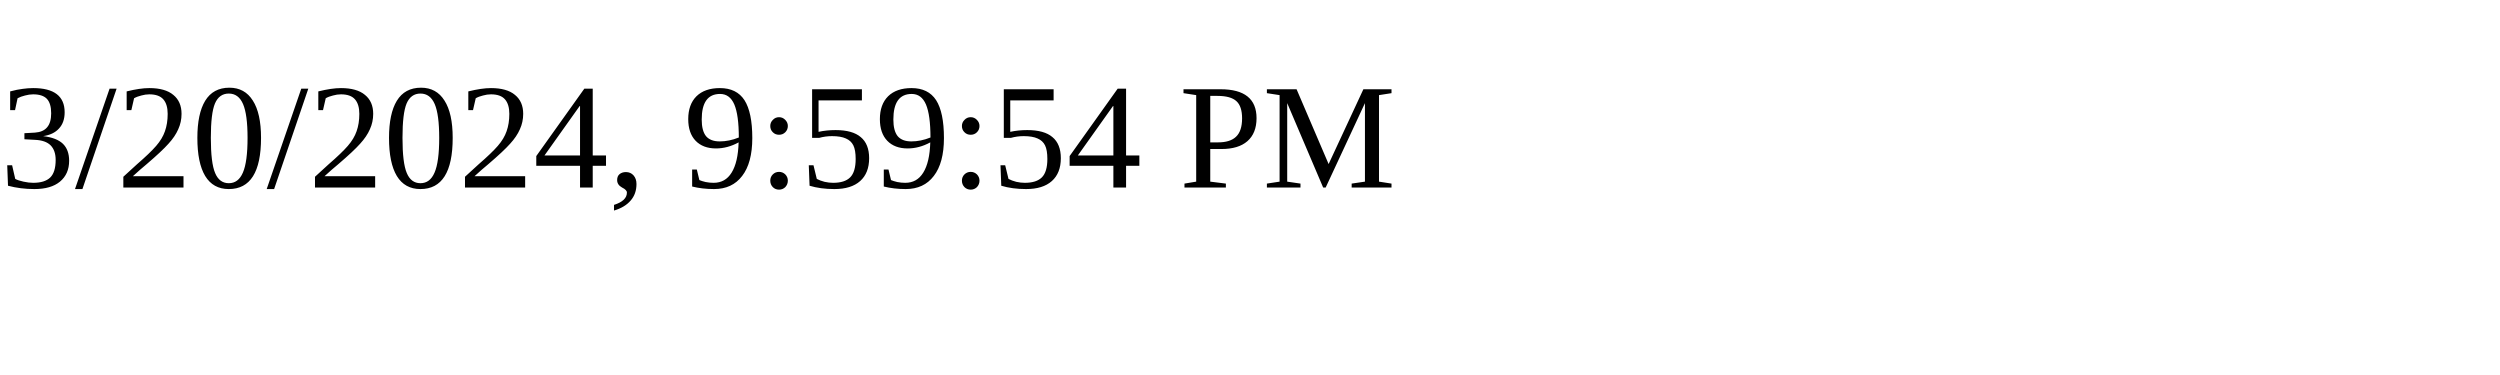
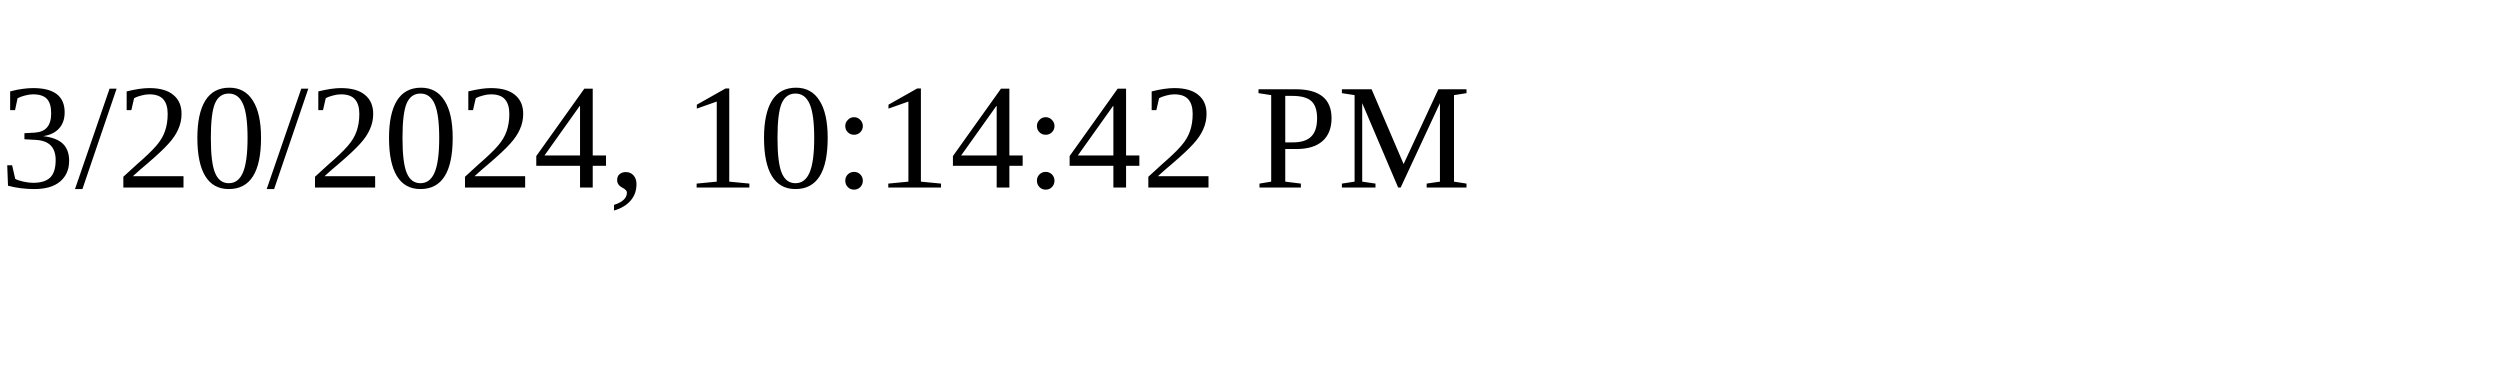
<svg xmlns="http://www.w3.org/2000/svg" height="30" width="200">
-   <text x="0" y="15">3/20/2024, 9:59:54 PM</text>
+   <text x="0" y="15">3/20/2024, 10:14:42 PM</text>
</svg>
